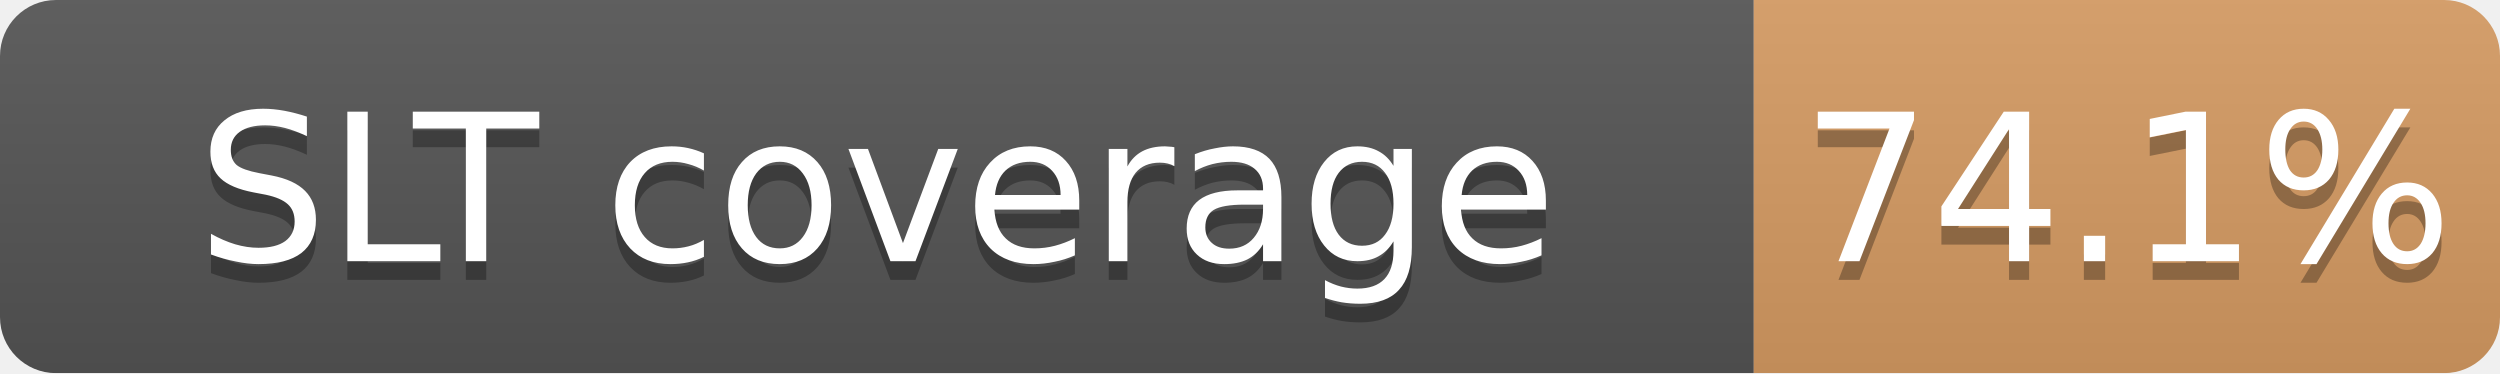
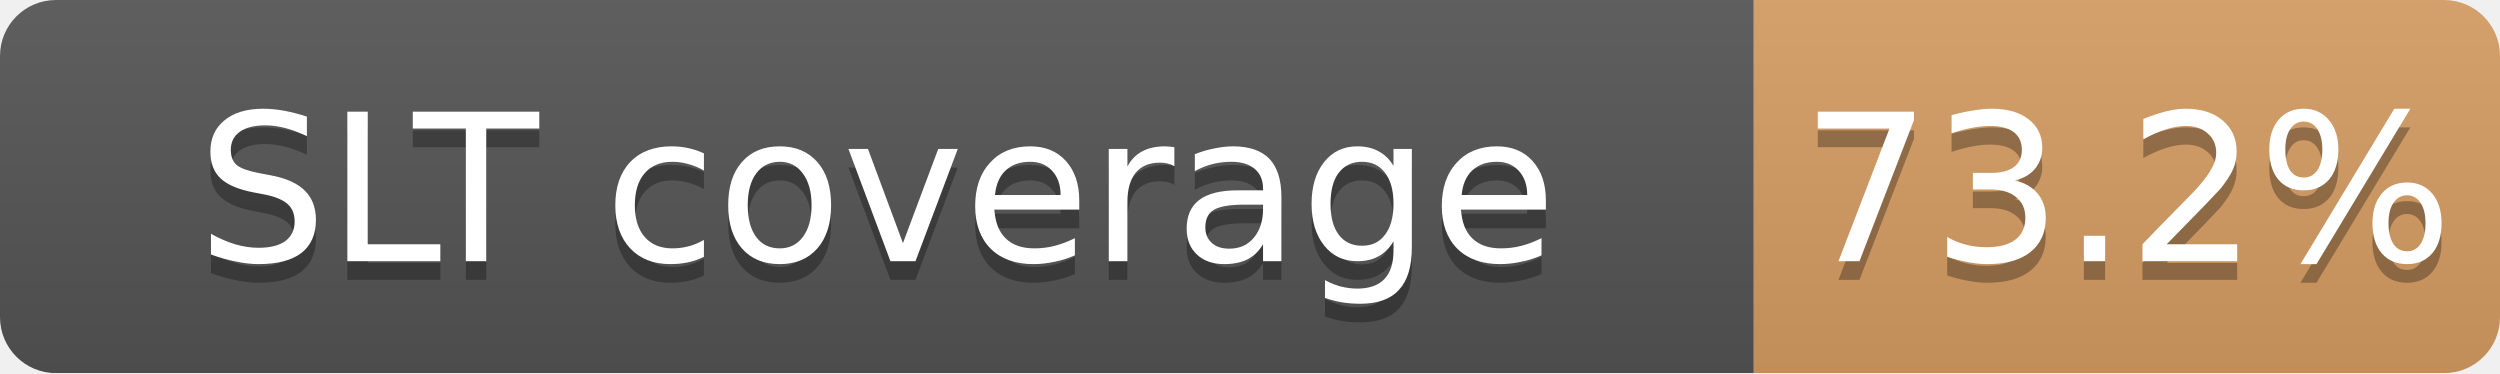
<svg xmlns="http://www.w3.org/2000/svg" width="134" height="20">
  <linearGradient id="b" x2="0" y2="100%">
    <stop offset="0" stop-color="#bbb" stop-opacity=".1" />
    <stop offset="1" stop-opacity=".1" />
  </linearGradient>
  <mask id="a">
    <rect width="134" height="20" rx="3" fill="#fff" />
  </mask>
  <g mask="url(#a)">
    <path fill="#555" d="M0 0h94v20H0z" />
-     <path fill="#CD7F32" fill-opacity="0.74" d="M94 0h40v20H94z" />
+     <path fill="#CD7F32" fill-opacity="0.73" d="M94 0h40v20H94z" />
    <path fill="url(#b)" d="M0 0h134v20H0z" />
  </g>
  <g fill="#fff" text-anchor="middle" font-family="DejaVu Sans,Verdana,Geneva,sans-serif" font-size="11">
    <text x="47.0" y="15" fill="#010101" fill-opacity=".3">SLT coverage</text>
    <text x="47.0" y="14">SLT coverage</text>
-     <text x="114.0" y="15" fill="#010101" fill-opacity=".3">74.1%</text>
-     <text x="114.0" y="14">74.1%</text>
+     <text x="114.0" y="15" fill="#010101" fill-opacity=".3">73.2%</text>
+     <text x="114.0" y="14">73.2%</text>
  </g>
</svg>
